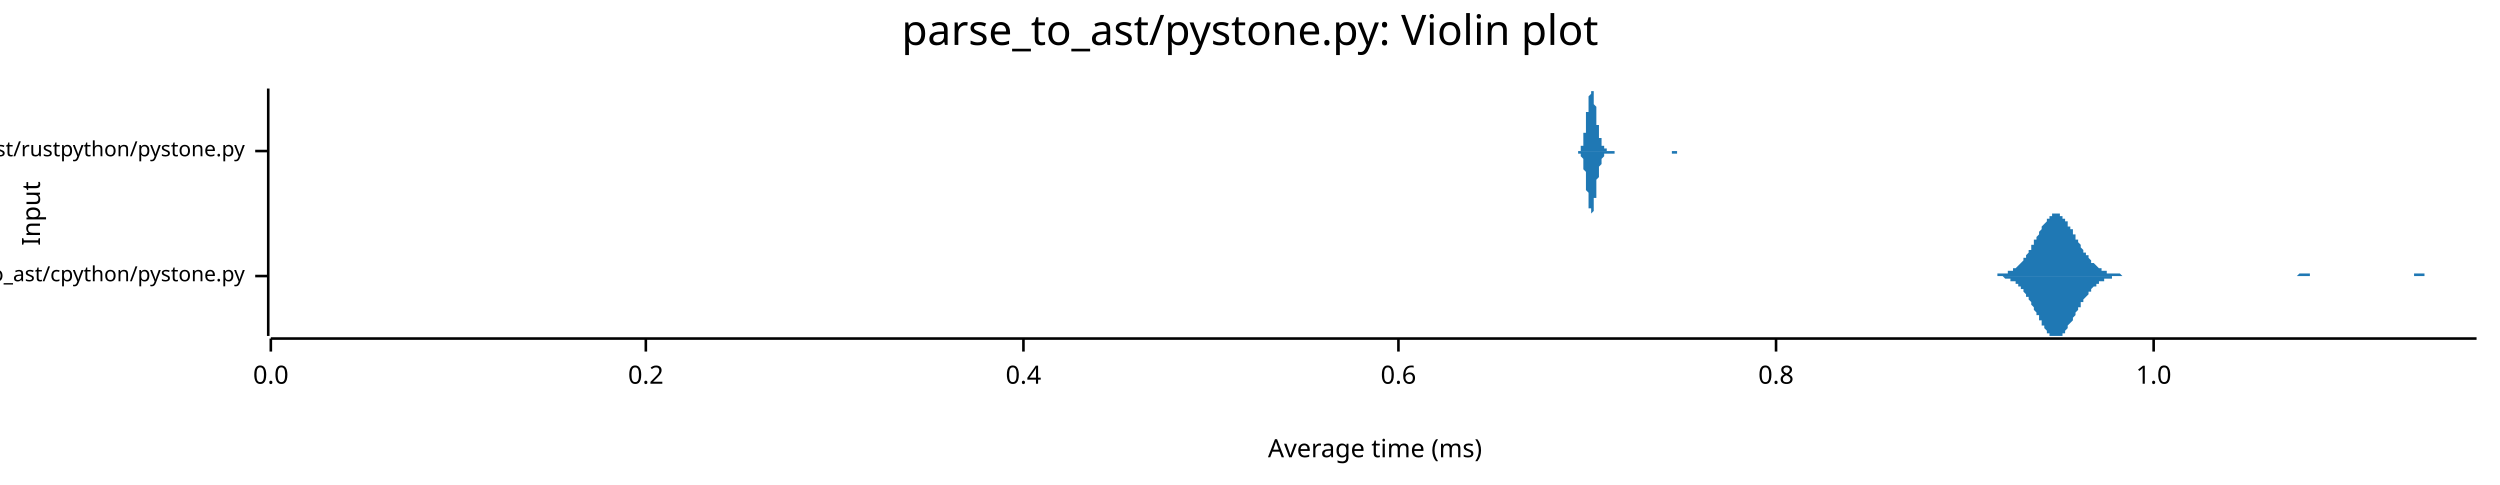
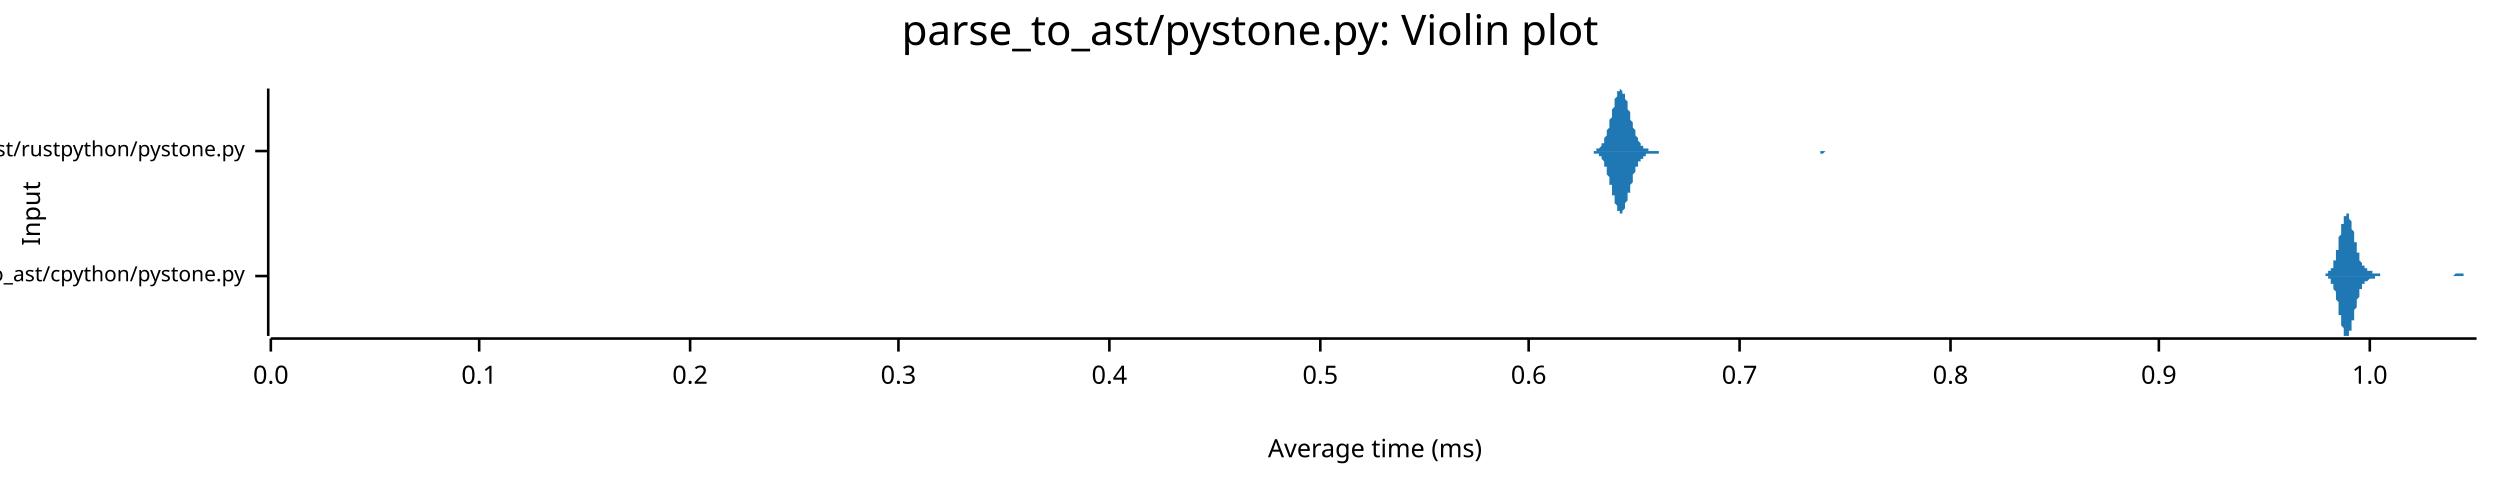
<svg xmlns="http://www.w3.org/2000/svg" width="960" height="186" viewBox="0 0 960 186">
  <text x="480" y="5" dy="0.76em" text-anchor="middle" font-family="sans-serif" font-size="16.129" opacity="1" fill="#000000">
parse_to_ast/pystone.py: Violin plot
</text>
  <text x="8" y="82" dy="0.76em" text-anchor="middle" font-family="sans-serif" font-size="9.677" opacity="1" fill="#000000" transform="rotate(270, 8, 82)">
Input
</text>
  <text x="528" y="178" dy="-0.5ex" text-anchor="middle" font-family="sans-serif" font-size="9.677" opacity="1" fill="#000000">
Average time (ms)
</text>
  <polyline fill="none" opacity="1" stroke="#000000" stroke-width="1" points="103,34 103,129 " />
  <text x="94" y="106" dy="0.5ex" text-anchor="end" font-family="sans-serif" font-size="8.065" opacity="1" fill="#000000">
parse_to_ast/cpython/pystone.py
</text>
  <polyline fill="none" opacity="1" stroke="#000000" stroke-width="1" points="98,106 103,106 " />
  <text x="94" y="58" dy="0.5ex" text-anchor="end" font-family="sans-serif" font-size="8.065" opacity="1" fill="#000000">
parse_to_ast/rustpython/pystone.py
</text>
  <polyline fill="none" opacity="1" stroke="#000000" stroke-width="1" points="98,58 103,58 " />
  <polyline fill="none" opacity="1" stroke="#000000" stroke-width="1" points="104,130 951,130 " />
  <text x="104" y="140" dy="0.76em" text-anchor="middle" font-family="sans-serif" font-size="9.677" opacity="1" fill="#000000">
0.0
</text>
  <polyline fill="none" opacity="1" stroke="#000000" stroke-width="1" points="104,130 104,135 " />
-   <text x="248" y="140" dy="0.76em" text-anchor="middle" font-family="sans-serif" font-size="9.677" opacity="1" fill="#000000">
+   <text x="184" y="140" dy="0.76em" text-anchor="middle" font-family="sans-serif" font-size="9.677" opacity="1" fill="#000000">
+ 0.1
+ </text>
+   <polyline fill="none" opacity="1" stroke="#000000" stroke-width="1" points="184,130 184,135 " />
+   <text x="265" y="140" dy="0.76em" text-anchor="middle" font-family="sans-serif" font-size="9.677" opacity="1" fill="#000000">
0.2
</text>
-   <polyline fill="none" opacity="1" stroke="#000000" stroke-width="1" points="248,130 248,135 " />
-   <text x="393" y="140" dy="0.76em" text-anchor="middle" font-family="sans-serif" font-size="9.677" opacity="1" fill="#000000">
+   <polyline fill="none" opacity="1" stroke="#000000" stroke-width="1" points="265,130 265,135 " />
+   <text x="345" y="140" dy="0.76em" text-anchor="middle" font-family="sans-serif" font-size="9.677" opacity="1" fill="#000000">
+ 0.3
+ </text>
+   <polyline fill="none" opacity="1" stroke="#000000" stroke-width="1" points="345,130 345,135 " />
+   <text x="426" y="140" dy="0.76em" text-anchor="middle" font-family="sans-serif" font-size="9.677" opacity="1" fill="#000000">
0.4
</text>
-   <polyline fill="none" opacity="1" stroke="#000000" stroke-width="1" points="393,130 393,135 " />
-   <text x="537" y="140" dy="0.76em" text-anchor="middle" font-family="sans-serif" font-size="9.677" opacity="1" fill="#000000">
+   <polyline fill="none" opacity="1" stroke="#000000" stroke-width="1" points="426,130 426,135 " />
+   <text x="507" y="140" dy="0.76em" text-anchor="middle" font-family="sans-serif" font-size="9.677" opacity="1" fill="#000000">
+ 0.5
+ </text>
+   <polyline fill="none" opacity="1" stroke="#000000" stroke-width="1" points="507,130 507,135 " />
+   <text x="587" y="140" dy="0.76em" text-anchor="middle" font-family="sans-serif" font-size="9.677" opacity="1" fill="#000000">
0.6
</text>
-   <polyline fill="none" opacity="1" stroke="#000000" stroke-width="1" points="537,130 537,135 " />
-   <text x="682" y="140" dy="0.76em" text-anchor="middle" font-family="sans-serif" font-size="9.677" opacity="1" fill="#000000">
+   <polyline fill="none" opacity="1" stroke="#000000" stroke-width="1" points="587,130 587,135 " />
+   <text x="668" y="140" dy="0.76em" text-anchor="middle" font-family="sans-serif" font-size="9.677" opacity="1" fill="#000000">
+ 0.7
+ </text>
+   <polyline fill="none" opacity="1" stroke="#000000" stroke-width="1" points="668,130 668,135 " />
+   <text x="749" y="140" dy="0.76em" text-anchor="middle" font-family="sans-serif" font-size="9.677" opacity="1" fill="#000000">
0.8
</text>
-   <polyline fill="none" opacity="1" stroke="#000000" stroke-width="1" points="682,130 682,135 " />
-   <text x="827" y="140" dy="0.76em" text-anchor="middle" font-family="sans-serif" font-size="9.677" opacity="1" fill="#000000">
+   <polyline fill="none" opacity="1" stroke="#000000" stroke-width="1" points="749,130 749,135 " />
+   <text x="829" y="140" dy="0.76em" text-anchor="middle" font-family="sans-serif" font-size="9.677" opacity="1" fill="#000000">
+ 0.9
+ </text>
+   <polyline fill="none" opacity="1" stroke="#000000" stroke-width="1" points="829,130 829,135 " />
+   <text x="910" y="140" dy="0.76em" text-anchor="middle" font-family="sans-serif" font-size="9.677" opacity="1" fill="#000000">
1.0
</text>
-   <polyline fill="none" opacity="1" stroke="#000000" stroke-width="1" points="827,130 827,135 " />
-   <polygon opacity="1" fill="#1F78B4" points="764,106 765,106 765,106 765,106 766,106 766,106 767,106 767,106 767,105 768,105 768,105 768,105 769,105 769,105 769,105 770,105 770,105 771,105 771,105 771,104 772,104 772,104 772,104 773,104 773,103 774,103 774,103 774,103 775,102 775,102 775,102 776,101 776,101 777,100 777,100 777,99 778,99 778,98 778,98 779,97 779,96 780,96 780,95 780,94 781,94 781,93 781,92 782,92 782,91 783,90 783,89 783,89 784,88 784,87 784,87 785,86 785,86 786,85 786,84 786,84 787,84 787,83 787,83 788,83 788,82 789,82 789,82 789,82 790,82 790,82 790,82 791,82 791,83 792,83 792,83 792,84 793,84 793,84 793,85 794,85 794,86 794,87 795,87 795,88 796,88 796,89 796,90 797,90 797,91 797,92 798,92 798,93 799,94 799,94 799,95 800,96 800,96 800,97 801,97 801,98 802,98 802,99 802,99 803,100 803,100 803,101 804,101 804,101 805,102 805,102 805,102 806,103 806,103 806,103 807,103 807,104 808,104 808,104 808,104 809,104 809,104 809,105 810,105 810,105 811,105 811,105 811,105 812,105 812,105 812,105 813,105 813,105 814,105 814,105 814,105 815,106 815,106 815,106 816,106 816,106 817,106 817,106 817,106 818,106 818,106 818,106 819,106 819,106 820,106 820,106 820,106 821,106 821,106 821,106 822,106 822,106 822,106 823,106 823,106 824,106 824,106 824,106 825,106 825,106 825,106 826,106 826,106 827,106 827,106 827,106 828,106 828,106 828,106 829,106 829,106 830,106 830,106 830,106 831,106 831,106 831,106 832,106 832,106 833,106 833,106 833,106 834,106 834,106 834,106 835,106 835,106 836,106 836,106 836,106 837,106 837,106 837,106 838,106 838,106 839,106 839,106 839,106 840,106 840,106 840,106 841,106 841,106 842,106 842,106 842,106 843,106 843,106 843,106 844,106 844,106 845,106 845,106 845,106 846,106 846,106 846,106 847,106 847,106 847,106 848,106 848,106 849,106 849,106 849,106 850,106 850,106 850,106 851,106 851,106 852,106 852,106 852,106 853,106 853,106 853,106 854,106 854,106 855,106 855,106 855,106 856,106 856,106 856,106 857,106 857,106 858,106 858,106 858,106 859,106 859,106 859,106 860,106 860,106 861,106 861,106 861,106 862,106 862,106 862,106 863,106 863,106 864,106 864,106 864,106 865,106 865,106 865,106 866,106 866,106 867,106 867,106 867,106 868,106 868,106 868,106 869,106 869,106 870,106 870,106 870,106 871,106 871,106 871,106 872,106 872,106 873,106 873,106 873,106 874,106 874,106 874,106 875,106 875,106 875,106 876,106 876,106 877,106 877,106 877,106 878,106 878,106 878,106 879,106 879,106 880,106 880,106 880,106 881,106 881,106 881,106 882,106 882,106 883,105 883,105 883,105 884,105 884,105 884,105 885,105 885,105 886,105 886,105 886,105 887,105 887,106 887,106 888,106 888,106 889,106 889,106 889,106 890,106 890,106 890,106 891,106 891,106 892,106 892,106 892,106 893,106 893,106 893,106 894,106 894,106 895,106 895,106 895,106 896,106 896,106 896,106 897,106 897,106 898,106 898,106 898,106 899,106 899,106 899,106 900,106 900,106 900,106 901,106 901,106 902,106 902,106 902,106 903,106 903,106 903,106 904,106 904,106 905,106 905,106 905,106 906,106 906,106 906,106 907,106 907,106 908,106 908,106 908,106 909,106 909,106 909,106 910,106 910,106 911,106 911,106 911,106 912,106 912,106 912,106 913,106 913,106 914,106 914,106 914,106 915,106 915,106 915,106 916,106 916,106 917,106 917,106 917,106 918,106 918,106 918,106 919,106 919,106 920,106 920,106 920,106 921,106 921,106 921,106 922,106 922,106 923,106 923,106 923,106 924,106 924,106 924,106 925,106 925,106 925,106 926,106 926,106 927,106 927,105 927,105 928,105 928,105 928,105 929,105 929,105 930,105 930,105 930,105 931,105 931,105 931,106 932,106 932,106 933,106 933,106 933,106 934,106 934,106 934,106 935,106 935,106 936,106 936,106 936,106 937,106 937,106 937,106 938,106 938,106 939,106 939,106 939,106 940,106 940,106 940,106 941,106 941,106 942,106 942,106 942,106 943,106 943,106 943,106 944,106 944,106 945,106 945,106 945,106 946,106 946,106 946,106 947,106 947,106 948,106 948,106 948,106 949,106 949,106 949,106 950,106 950,106 951,106 951,106 764,106 " />
-   <polygon opacity="1" fill="#1F78B4" points="764,106 765,106 765,106 765,106 766,106 766,106 767,106 767,106 767,106 768,106 768,106 768,106 769,106 769,106 769,106 770,107 770,107 771,107 771,107 771,107 772,107 772,107 772,108 773,108 773,108 774,108 774,109 774,109 775,109 775,110 775,110 776,110 776,111 777,111 777,112 777,112 778,113 778,113 778,114 779,114 779,115 780,116 780,116 780,117 781,118 781,119 781,119 782,120 782,121 783,121 783,122 783,123 784,123 784,124 784,125 785,125 785,126 786,127 786,127 786,128 787,128 787,128 787,129 788,129 788,129 789,129 789,129 789,129 790,129 790,129 790,129 791,129 791,129 792,129 792,128 792,128 793,128 793,127 793,127 794,126 794,126 794,125 795,124 795,124 796,123 796,122 796,122 797,121 797,120 797,120 798,119 798,118 799,118 799,117 799,116 800,116 800,115 800,115 801,114 801,114 802,113 802,113 802,112 803,112 803,111 803,111 804,110 804,110 805,110 805,109 805,109 806,109 806,109 806,108 807,108 807,108 808,108 808,108 808,107 809,107 809,107 809,107 810,107 810,107 811,107 811,107 811,106 812,106 812,106 812,106 813,106 813,106 814,106 814,106 814,106 815,106 815,106 815,106 816,106 816,106 817,106 817,106 817,106 818,106 818,106 818,106 819,106 819,106 820,106 820,106 820,106 821,106 821,106 821,106 822,106 822,106 822,106 823,106 823,106 824,106 824,106 824,106 825,106 825,106 825,106 826,106 826,106 827,106 827,106 827,106 828,106 828,106 828,106 829,106 829,106 830,106 830,106 830,106 831,106 831,106 831,106 832,106 832,106 833,106 833,106 833,106 834,106 834,106 834,106 835,106 835,106 836,106 836,106 836,106 837,106 837,106 837,106 838,106 838,106 839,106 839,106 839,106 840,106 840,106 840,106 841,106 841,106 842,106 842,106 842,106 843,106 843,106 843,106 844,106 844,106 845,106 845,106 845,106 846,106 846,106 846,106 847,106 847,106 847,106 848,106 848,106 849,106 849,106 849,106 850,106 850,106 850,106 851,106 851,106 852,106 852,106 852,106 853,106 853,106 853,106 854,106 854,106 855,106 855,106 855,106 856,106 856,106 856,106 857,106 857,106 858,106 858,106 858,106 859,106 859,106 859,106 860,106 860,106 861,106 861,106 861,106 862,106 862,106 862,106 863,106 863,106 864,106 864,106 864,106 865,106 865,106 865,106 866,106 866,106 867,106 867,106 867,106 868,106 868,106 868,106 869,106 869,106 870,106 870,106 870,106 871,106 871,106 871,106 872,106 872,106 873,106 873,106 873,106 874,106 874,106 874,106 875,106 875,106 875,106 876,106 876,106 877,106 877,106 877,106 878,106 878,106 878,106 879,106 879,106 880,106 880,106 880,106 881,106 881,106 881,106 882,106 882,106 883,106 883,106 883,106 884,106 884,106 884,106 885,106 885,106 886,106 886,106 886,106 887,106 887,106 887,106 888,106 888,106 889,106 889,106 889,106 890,106 890,106 890,106 891,106 891,106 892,106 892,106 892,106 893,106 893,106 893,106 894,106 894,106 895,106 895,106 895,106 896,106 896,106 896,106 897,106 897,106 898,106 898,106 898,106 899,106 899,106 899,106 900,106 900,106 900,106 901,106 901,106 902,106 902,106 902,106 903,106 903,106 903,106 904,106 904,106 905,106 905,106 905,106 906,106 906,106 906,106 907,106 907,106 908,106 908,106 908,106 909,106 909,106 909,106 910,106 910,106 911,106 911,106 911,106 912,106 912,106 912,106 913,106 913,106 914,106 914,106 914,106 915,106 915,106 915,106 916,106 916,106 917,106 917,106 917,106 918,106 918,106 918,106 919,106 919,106 920,106 920,106 920,106 921,106 921,106 921,106 922,106 922,106 923,106 923,106 923,106 924,106 924,106 924,106 925,106 925,106 925,106 926,106 926,106 927,106 927,106 927,106 928,106 928,106 928,106 929,106 929,106 930,106 930,106 930,106 931,106 931,106 931,106 932,106 932,106 933,106 933,106 933,106 934,106 934,106 934,106 935,106 935,106 936,106 936,106 936,106 937,106 937,106 937,106 938,106 938,106 939,106 939,106 939,106 940,106 940,106 940,106 941,106 941,106 942,106 942,106 942,106 943,106 943,106 943,106 944,106 944,106 945,106 945,106 945,106 946,106 946,106 946,106 947,106 947,106 948,106 948,106 948,106 949,106 949,106 949,106 950,106 950,106 951,106 951,106 764,106 " />
-   <polygon opacity="1" fill="#1F78B4" points="605,58 605,58 605,58 605,58 605,58 605,58 606,58 606,58 606,58 606,58 606,58 606,58 606,58 606,58 606,58 606,58 606,58 606,58 607,58 607,58 607,57 607,57 607,57 607,57 607,57 607,57 607,57 607,56 607,56 608,56 608,56 608,55 608,55 608,55 608,54 608,54 608,53 608,53 608,52 608,52 608,51 609,51 609,50 609,50 609,49 609,48 609,48 609,47 609,46 609,46 609,45 609,44 609,43 610,43 610,42 610,41 610,41 610,40 610,39 610,39 610,38 610,38 610,37 610,37 611,36 611,36 611,35 611,35 611,35 611,35 611,35 611,35 611,34 611,35 611,35 611,35 612,35 612,35 612,36 612,36 612,36 612,37 612,37 612,38 612,38 612,39 612,39 612,40 613,41 613,41 613,42 613,43 613,43 613,44 613,44 613,45 613,46 613,46 613,47 613,48 614,48 614,49 614,49 614,50 614,50 614,51 614,51 614,52 614,52 614,52 614,53 615,53 615,53 615,54 615,54 615,54 615,55 615,55 615,55 615,55 615,56 615,56 615,56 616,56 616,56 616,56 616,57 616,57 616,57 616,57 616,57 616,57 616,57 616,57 616,57 617,57 617,57 617,57 617,57 617,57 617,57 617,58 617,58 617,58 617,58 617,58 618,58 618,58 618,58 618,58 618,58 618,58 618,58 618,58 618,58 618,58 618,58 618,58 619,58 619,58 619,58 619,58 619,58 619,58 619,58 619,58 619,58 619,58 619,58 619,58 620,58 620,58 620,58 620,58 620,58 620,58 620,58 620,58 620,58 620,58 620,58 621,58 621,58 621,58 621,58 621,58 621,58 621,58 621,58 621,58 621,58 621,58 621,58 622,58 622,58 622,58 622,58 622,58 622,58 622,58 622,58 622,58 622,58 622,58 622,58 623,58 623,58 623,58 623,58 623,58 623,58 623,58 623,58 623,58 623,58 623,58 624,58 624,58 624,58 624,58 624,58 624,58 624,58 624,58 624,58 624,58 624,58 624,58 625,58 625,58 625,58 625,58 625,58 625,58 625,58 625,58 625,58 625,58 625,58 625,58 626,58 626,58 626,58 626,58 626,58 626,58 626,58 626,58 626,58 626,58 626,58 626,58 627,58 627,58 627,58 627,58 627,58 627,58 627,58 627,58 627,58 627,58 627,58 628,58 628,58 628,58 628,58 628,58 628,58 628,58 628,58 628,58 628,58 628,58 628,58 629,58 629,58 629,58 629,58 629,58 629,58 629,58 629,58 629,58 629,58 629,58 629,58 630,58 630,58 630,58 630,58 630,58 630,58 630,58 630,58 630,58 630,58 630,58 631,58 631,58 631,58 631,58 631,58 631,58 631,58 631,58 631,58 631,58 631,58 631,58 632,58 632,58 632,58 632,58 632,58 632,58 632,58 632,58 632,58 632,58 632,58 632,58 633,58 633,58 633,58 633,58 633,58 633,58 633,58 633,58 633,58 633,58 633,58 634,58 634,58 634,58 634,58 634,58 634,58 634,58 634,58 634,58 634,58 634,58 634,58 635,58 635,58 635,58 635,58 635,58 635,58 635,58 635,58 635,58 635,58 635,58 635,58 636,58 636,58 636,58 636,58 636,58 636,58 636,58 636,58 636,58 636,58 636,58 637,58 637,58 637,58 637,58 637,58 637,58 637,58 637,58 637,58 637,58 637,58 637,58 638,58 638,58 638,58 638,58 638,58 638,58 638,58 638,58 638,58 638,58 638,58 638,58 639,58 639,58 639,58 639,58 639,58 639,58 639,58 639,58 639,58 639,58 639,58 640,58 640,58 640,58 640,58 640,58 640,58 640,58 640,58 640,58 640,58 640,58 640,58 641,58 641,58 641,58 641,58 641,58 641,58 641,58 641,58 641,58 641,58 641,58 641,58 642,58 642,58 642,58 642,58 642,58 642,58 642,58 642,58 642,58 642,58 642,58 642,58 643,58 643,58 643,58 643,58 643,58 643,58 643,58 643,58 643,58 643,58 643,58 644,58 644,58 644,58 644,58 644,58 644,58 644,58 644,58 644,58 644,58 644,58 644,58 645,58 645,58 645,58 645,58 645,58 645,58 645,58 645,58 645,58 645,58 645,58 645,58 646,58 646,58 646,58 646,58 646,58 646,58 646,58 646,58 646,58 646,58 646,58 647,58 647,58 647,58 647,58 647,58 647,58 647,58 647,58 647,58 647,58 647,58 647,58 648,58 648,58 648,58 648,58 605,58 " />
-   <polygon opacity="1" fill="#1F78B4" points="605,58 605,58 605,58 605,58 605,58 605,58 606,58 606,58 606,58 606,58 606,58 606,58 606,58 606,59 606,59 606,59 606,59 606,59 607,59 607,59 607,59 607,59 607,59 607,59 607,60 607,60 607,60 607,60 607,60 608,61 608,61 608,61 608,62 608,62 608,62 608,63 608,63 608,64 608,64 608,65 608,65 609,66 609,66 609,67 609,67 609,68 609,69 609,69 609,70 609,71 609,72 609,72 609,73 610,74 610,74 610,75 610,76 610,77 610,77 610,78 610,78 610,79 610,79 610,80 611,80 611,81 611,81 611,81 611,82 611,82 611,82 611,82 611,82 611,82 611,82 611,82 612,81 612,81 612,81 612,81 612,80 612,80 612,79 612,79 612,78 612,78 612,77 612,76 613,76 613,75 613,75 613,74 613,73 613,73 613,72 613,71 613,71 613,70 613,70 613,69 614,68 614,68 614,67 614,67 614,66 614,66 614,65 614,65 614,64 614,64 614,64 615,63 615,63 615,63 615,62 615,62 615,62 615,62 615,61 615,61 615,61 615,61 615,61 616,60 616,60 616,60 616,60 616,60 616,60 616,60 616,60 616,59 616,59 616,59 616,59 617,59 617,59 617,59 617,59 617,59 617,59 617,59 617,59 617,59 617,59 617,59 618,59 618,59 618,59 618,59 618,59 618,59 618,59 618,59 618,59 618,59 618,59 618,59 619,59 619,59 619,59 619,59 619,59 619,59 619,59 619,59 619,59 619,59 619,59 619,59 620,59 620,59 620,59 620,59 620,59 620,59 620,59 620,59 620,59 620,59 620,58 621,58 621,58 621,58 621,58 621,58 621,58 621,58 621,58 621,58 621,58 621,58 621,58 622,58 622,58 622,58 622,58 622,58 622,58 622,58 622,58 622,58 622,58 622,58 622,58 623,58 623,58 623,58 623,58 623,58 623,58 623,58 623,58 623,58 623,58 623,58 624,58 624,58 624,58 624,58 624,58 624,58 624,58 624,58 624,58 624,58 624,58 624,58 625,58 625,58 625,58 625,58 625,58 625,58 625,58 625,58 625,58 625,58 625,58 625,58 626,58 626,58 626,58 626,58 626,58 626,58 626,58 626,58 626,58 626,58 626,58 626,58 627,58 627,58 627,58 627,58 627,58 627,58 627,58 627,58 627,58 627,58 627,58 628,58 628,58 628,58 628,58 628,58 628,58 628,58 628,58 628,58 628,58 628,58 628,58 629,58 629,58 629,58 629,58 629,58 629,58 629,58 629,58 629,58 629,58 629,58 629,58 630,58 630,58 630,58 630,58 630,58 630,58 630,58 630,58 630,58 630,58 630,58 631,58 631,58 631,58 631,58 631,58 631,58 631,58 631,58 631,58 631,58 631,58 631,58 632,58 632,58 632,58 632,58 632,58 632,58 632,58 632,58 632,58 632,58 632,58 632,58 633,58 633,58 633,58 633,58 633,58 633,58 633,58 633,58 633,58 633,58 633,58 634,58 634,58 634,58 634,58 634,58 634,58 634,58 634,58 634,58 634,58 634,58 634,58 635,58 635,58 635,58 635,58 635,58 635,58 635,58 635,58 635,58 635,58 635,58 635,58 636,58 636,58 636,58 636,58 636,58 636,58 636,58 636,58 636,58 636,58 636,58 637,58 637,58 637,58 637,58 637,58 637,58 637,58 637,58 637,58 637,58 637,58 637,58 638,58 638,58 638,58 638,58 638,58 638,58 638,58 638,58 638,58 638,58 638,58 638,58 639,58 639,58 639,58 639,58 639,58 639,58 639,58 639,58 639,58 639,58 639,58 640,58 640,58 640,58 640,58 640,58 640,58 640,58 640,58 640,58 640,58 640,58 640,58 641,58 641,58 641,58 641,58 641,58 641,58 641,58 641,58 641,58 641,58 641,58 641,58 642,58 642,58 642,58 642,58 642,58 642,58 642,58 642,58 642,58 642,58 642,59 642,59 643,59 643,59 643,59 643,59 643,59 643,59 643,59 643,59 643,59 643,59 643,59 644,59 644,59 644,59 644,59 644,59 644,59 644,59 644,59 644,58 644,58 644,58 644,58 645,58 645,58 645,58 645,58 645,58 645,58 645,58 645,58 645,58 645,58 645,58 645,58 646,58 646,58 646,58 646,58 646,58 646,58 646,58 646,58 646,58 646,58 646,58 647,58 647,58 647,58 647,58 647,58 647,58 647,58 647,58 647,58 647,58 647,58 647,58 648,58 648,58 648,58 648,58 605,58 " />
+   <polyline fill="none" opacity="1" stroke="#000000" stroke-width="1" points="910,130 910,135 " />
+   <polygon opacity="1" fill="#1F78B4" points="890,106 890,106 890,106 890,106 890,106 891,106 891,106 891,106 891,106 891,106 891,106 891,106 891,106 892,106 892,106 892,106 892,106 892,106 892,106 892,106 892,106 893,106 893,106 893,105 893,105 893,105 893,105 893,105 893,105 894,105 894,105 894,105 894,105 894,105 894,105 894,105 894,105 894,104 895,104 895,104 895,104 895,104 895,104 895,103 895,103 895,103 896,103 896,102 896,102 896,102 896,101 896,101 896,101 896,100 897,100 897,99 897,99 897,98 897,98 897,97 897,97 897,96 898,96 898,95 898,95 898,94 898,93 898,93 898,92 898,92 898,91 899,90 899,90 899,89 899,88 899,88 899,87 899,87 899,86 900,86 900,85 900,85 900,84 900,84 900,83 900,83 900,83 901,83 901,82 901,82 901,82 901,82 901,82 901,82 901,82 902,82 902,82 902,82 902,83 902,83 902,83 902,83 902,84 902,84 903,85 903,85 903,85 903,86 903,86 903,87 903,87 903,88 904,89 904,89 904,90 904,90 904,91 904,91 904,92 904,93 905,93 905,94 905,94 905,95 905,95 905,96 905,96 905,97 906,97 906,98 906,98 906,98 906,99 906,99 906,100 906,100 906,100 907,101 907,101 907,101 907,101 907,102 907,102 907,102 907,102 908,102 908,103 908,103 908,103 908,103 908,103 908,103 908,103 909,103 909,104 909,104 909,104 909,104 909,104 909,104 909,104 910,104 910,104 910,104 910,104 910,104 910,104 910,104 910,104 910,104 911,104 911,105 911,105 911,105 911,105 911,105 911,105 911,105 912,105 912,105 912,105 912,105 912,105 912,105 912,105 912,105 913,105 913,105 913,105 913,105 913,105 913,105 913,105 913,105 914,105 914,105 914,105 914,105 914,106 914,106 914,106 914,106 914,106 915,106 915,106 915,106 915,106 915,106 915,106 915,106 915,106 916,106 916,106 916,106 916,106 916,106 916,106 916,106 916,106 917,106 917,106 917,106 917,106 917,106 917,106 917,106 917,106 918,106 918,106 918,106 918,106 918,106 918,106 918,106 918,106 918,106 919,106 919,106 919,106 919,106 919,106 919,106 919,106 919,106 920,106 920,106 920,106 920,106 920,106 920,106 920,106 920,106 921,106 921,106 921,106 921,106 921,106 921,106 921,106 921,106 922,106 922,106 922,106 922,106 922,106 922,106 922,106 922,106 922,106 923,106 923,106 923,106 923,106 923,106 923,106 923,106 923,106 924,106 924,106 924,106 924,106 924,106 924,106 924,106 924,106 925,106 925,106 925,106 925,106 925,106 925,106 925,106 925,106 926,106 926,106 926,106 926,106 926,106 926,106 926,106 926,106 926,106 927,106 927,106 927,106 927,106 927,106 927,106 927,106 927,106 928,106 928,106 928,106 928,106 928,106 928,106 928,106 928,106 929,106 929,106 929,106 929,106 929,106 929,106 929,106 929,106 930,106 930,106 930,106 930,106 930,106 930,106 930,106 930,106 930,106 931,106 931,106 931,106 931,106 931,106 931,106 931,106 931,106 932,106 932,106 932,106 932,106 932,106 932,106 932,106 932,106 933,106 933,106 933,106 933,106 933,106 933,106 933,106 933,106 934,106 934,106 934,106 934,106 934,106 934,106 934,106 934,106 934,106 935,106 935,106 935,106 935,106 935,106 935,106 935,106 935,106 936,106 936,106 936,106 936,106 936,106 936,106 936,106 936,106 937,106 937,106 937,106 937,106 937,106 937,106 937,106 937,106 938,106 938,106 938,106 938,106 938,106 938,106 938,106 938,106 938,106 939,106 939,106 939,106 939,106 939,106 939,106 939,106 939,106 940,106 940,106 940,106 940,106 940,106 940,106 940,106 940,106 941,106 941,106 941,106 941,106 941,106 941,106 941,106 941,106 942,106 942,106 942,106 942,106 942,106 942,106 942,106 942,106 942,106 943,105 943,105 943,105 943,105 943,105 943,105 943,105 943,105 944,105 944,105 944,105 944,105 944,105 944,105 944,105 944,105 945,105 945,105 945,105 945,105 945,105 945,105 945,105 945,105 946,105 946,105 946,105 946,105 946,106 946,106 946,106 946,106 946,106 947,106 947,106 947,106 947,106 947,106 947,106 947,106 947,106 948,106 948,106 948,106 948,106 948,106 948,106 948,106 948,106 949,106 949,106 949,106 949,106 949,106 949,106 949,106 949,106 950,106 950,106 950,106 950,106 950,106 950,106 950,106 950,106 951,106 951,106 890,106 " />
+   <polygon opacity="1" fill="#1F78B4" points="890,106 890,106 890,106 890,106 890,106 891,106 891,106 891,106 891,106 891,106 891,106 891,106 891,106 892,106 892,106 892,106 892,106 892,106 892,106 892,106 892,106 893,106 893,106 893,106 893,106 893,106 893,106 893,106 893,106 894,106 894,106 894,106 894,107 894,107 894,107 894,107 894,107 894,107 895,107 895,107 895,108 895,108 895,108 895,108 895,108 895,109 896,109 896,109 896,109 896,110 896,110 896,110 896,111 896,111 897,112 897,112 897,113 897,113 897,113 897,114 897,115 897,115 898,116 898,116 898,117 898,117 898,118 898,119 898,119 898,120 898,121 899,121 899,122 899,122 899,123 899,124 899,124 899,125 899,125 900,126 900,126 900,127 900,127 900,128 900,128 900,128 900,129 901,129 901,129 901,129 901,129 901,129 901,129 901,129 901,129 902,129 902,129 902,129 902,129 902,129 902,128 902,128 902,128 902,127 903,127 903,126 903,126 903,126 903,125 903,125 903,124 903,123 904,123 904,122 904,122 904,121 904,121 904,120 904,120 904,119 905,118 905,118 905,117 905,117 905,116 905,116 905,115 905,115 906,114 906,114 906,114 906,113 906,113 906,112 906,112 906,112 906,111 907,111 907,111 907,110 907,110 907,110 907,110 907,109 907,109 908,109 908,109 908,109 908,109 908,108 908,108 908,108 908,108 909,108 909,108 909,108 909,108 909,108 909,108 909,108 909,108 910,107 910,107 910,107 910,107 910,107 910,107 910,107 910,107 910,107 911,107 911,107 911,107 911,107 911,107 911,107 911,107 911,107 912,107 912,107 912,107 912,107 912,107 912,106 912,106 912,106 913,106 913,106 913,106 913,106 913,106 913,106 913,106 913,106 914,106 914,106 914,106 914,106 914,106 914,106 914,106 914,106 914,106 915,106 915,106 915,106 915,106 915,106 915,106 915,106 915,106 916,106 916,106 916,106 916,106 916,106 916,106 916,106 916,106 917,106 917,106 917,106 917,106 917,106 917,106 917,106 917,106 918,106 918,106 918,106 918,106 918,106 918,106 918,106 918,106 918,106 919,106 919,106 919,106 919,106 919,106 919,106 919,106 919,106 920,106 920,106 920,106 920,106 920,106 920,106 920,106 920,106 921,106 921,106 921,106 921,106 921,106 921,106 921,106 921,106 922,106 922,106 922,106 922,106 922,106 922,106 922,106 922,106 922,106 923,106 923,106 923,106 923,106 923,106 923,106 923,106 923,106 924,106 924,106 924,106 924,106 924,106 924,106 924,106 924,106 925,106 925,106 925,106 925,106 925,106 925,106 925,106 925,106 926,106 926,106 926,106 926,106 926,106 926,106 926,106 926,106 926,106 927,106 927,106 927,106 927,106 927,106 927,106 927,106 927,106 928,106 928,106 928,106 928,106 928,106 928,106 928,106 928,106 929,106 929,106 929,106 929,106 929,106 929,106 929,106 929,106 930,106 930,106 930,106 930,106 930,106 930,106 930,106 930,106 930,106 931,106 931,106 931,106 931,106 931,106 931,106 931,106 931,106 932,106 932,106 932,106 932,106 932,106 932,106 932,106 932,106 933,106 933,106 933,106 933,106 933,106 933,106 933,106 933,106 934,106 934,106 934,106 934,106 934,106 934,106 934,106 934,106 934,106 935,106 935,106 935,106 935,106 935,106 935,106 935,106 935,106 936,106 936,106 936,106 936,106 936,106 936,106 936,106 936,106 937,106 937,106 937,106 937,106 937,106 937,106 937,106 937,106 938,106 938,106 938,106 938,106 938,106 938,106 938,106 938,106 938,106 939,106 939,106 939,106 939,106 939,106 939,106 939,106 939,106 940,106 940,106 940,106 940,106 940,106 940,106 940,106 940,106 941,106 941,106 941,106 941,106 941,106 941,106 941,106 941,106 942,106 942,106 942,106 942,106 942,106 942,106 942,106 942,106 942,106 943,106 943,106 943,106 943,106 943,106 943,106 943,106 943,106 944,106 944,106 944,106 944,106 944,106 944,106 944,106 944,106 945,106 945,106 945,106 945,106 945,106 945,106 945,106 945,106 946,106 946,106 946,106 946,106 946,106 946,106 946,106 946,106 946,106 947,106 947,106 947,106 947,106 947,106 947,106 947,106 947,106 948,106 948,106 948,106 948,106 948,106 948,106 948,106 948,106 949,106 949,106 949,106 949,106 949,106 949,106 949,106 949,106 950,106 950,106 950,106 950,106 950,106 950,106 950,106 950,106 951,106 951,106 890,106 " />
+   <polygon opacity="1" fill="#1F78B4" points="611,58 611,58 611,58 611,58 612,58 612,58 612,58 612,58 612,58 613,58 613,58 613,58 613,58 613,57 614,57 614,57 614,57 614,57 614,57 615,56 615,56 615,56 615,55 615,55 616,55 616,54 616,54 616,53 616,53 617,52 617,52 617,51 617,50 617,50 618,49 618,48 618,47 618,47 618,46 619,45 619,44 619,43 619,43 619,42 620,41 620,40 620,39 620,39 620,38 621,37 621,37 621,36 621,36 621,35 622,35 622,35 622,35 622,35 622,34 623,35 623,35 623,35 623,35 623,35 623,36 624,36 624,37 624,37 624,38 624,38 625,39 625,40 625,41 625,41 625,42 626,43 626,44 626,44 626,45 626,46 627,47 627,47 627,48 627,49 627,49 628,50 628,51 628,51 628,52 628,52 629,53 629,53 629,54 629,54 629,54 630,55 630,55 630,55 630,56 630,56 631,56 631,56 631,56 631,57 631,57 632,57 632,57 632,57 632,57 632,57 633,57 633,57 633,57 633,57 633,58 634,58 634,58 634,58 634,58 634,58 635,58 635,58 635,58 635,58 635,58 636,58 636,58 636,58 636,58 636,58 637,58 637,58 637,58 637,58 637,58 638,58 638,58 638,58 638,58 638,58 639,58 639,58 639,58 639,58 639,58 640,58 640,58 640,58 640,58 640,58 641,58 641,58 641,58 641,58 641,58 642,58 642,58 642,58 642,58 642,58 643,58 643,58 643,58 643,58 643,58 643,58 644,58 644,58 644,58 644,58 644,58 645,58 645,58 645,58 645,58 645,58 646,58 646,58 646,58 646,58 646,58 647,58 647,58 647,58 647,58 647,58 648,58 648,58 648,58 648,58 648,58 649,58 649,58 649,58 649,58 649,58 650,58 650,58 650,58 650,58 650,58 651,58 651,58 651,58 651,58 651,58 652,58 652,58 652,58 652,58 652,58 653,58 653,58 653,58 653,58 653,58 654,58 654,58 654,58 654,58 654,58 655,58 655,58 655,58 655,58 655,58 656,58 656,58 656,58 656,58 656,58 657,58 657,58 657,58 657,58 657,58 658,58 658,58 658,58 658,58 658,58 659,58 659,58 659,58 659,58 659,58 660,58 660,58 660,58 660,58 660,58 661,58 661,58 661,58 661,58 661,58 662,58 662,58 662,58 662,58 662,58 663,58 663,58 663,58 663,58 663,58 663,58 664,58 664,58 664,58 664,58 664,58 665,58 665,58 665,58 665,58 665,58 666,58 666,58 666,58 666,58 666,58 667,58 667,58 667,58 667,58 667,58 668,58 668,58 668,58 668,58 668,58 669,58 669,58 669,58 669,58 669,58 670,58 670,58 670,58 670,58 670,58 671,58 671,58 671,58 671,58 671,58 672,58 672,58 672,58 672,58 672,58 673,58 673,58 673,58 673,58 673,58 674,58 674,58 674,58 674,58 674,58 675,58 675,58 675,58 675,58 675,58 676,58 676,58 676,58 676,58 676,58 677,58 677,58 677,58 677,58 677,58 678,58 678,58 678,58 678,58 678,58 679,58 679,58 679,58 679,58 679,58 680,58 680,58 680,58 680,58 680,58 681,58 681,58 681,58 681,58 681,58 682,58 682,58 682,58 682,58 682,58 683,58 683,58 683,58 683,58 683,58 683,58 684,58 684,58 684,58 684,58 684,58 685,58 685,58 685,58 685,58 685,58 686,58 686,58 686,58 686,58 686,58 687,58 687,58 687,58 687,58 687,58 688,58 688,58 688,58 688,58 688,58 689,58 689,58 689,58 689,58 689,58 690,58 690,58 690,58 690,58 690,58 691,58 691,58 691,58 691,58 691,58 692,58 692,58 692,58 692,58 692,58 693,58 693,58 693,58 693,58 693,58 694,58 694,58 694,58 694,58 694,58 695,58 695,58 695,58 695,58 695,58 696,58 696,58 696,58 696,58 696,58 697,58 697,58 697,58 697,58 697,58 698,58 698,58 698,58 698,58 698,58 699,58 699,58 699,58 699,58 699,58 700,58 700,58 700,58 700,58 700,58 701,58 701,58 701,58 701,58 701,58 702,58 702,58 702,58 702,58 702,58 703,58 703,58 703,58 703,58 703,58 703,58 704,58 704,58 704,58 704,58 704,58 705,58 705,58 705,58 705,58 705,58 706,58 706,58 706,58 706,58 706,58 707,58 707,58 707,58 707,58 707,58 708,58 708,58 708,58 708,58 708,58 709,58 709,58 709,58 709,58 709,58 710,58 710,58 611,58 " />
+   <polygon opacity="1" fill="#1F78B4" points="611,58 611,58 611,58 611,58 612,58 612,58 612,59 612,59 612,59 613,59 613,59 613,59 613,59 613,59 614,59 614,59 614,60 614,60 614,60 615,60 615,60 615,61 615,61 615,61 616,62 616,62 616,63 616,63 616,64 617,64 617,65 617,65 617,66 617,67 618,68 618,68 618,69 618,70 618,71 619,71 619,72 619,73 619,74 619,75 620,75 620,76 620,77 620,78 620,78 621,79 621,80 621,80 621,81 621,81 622,81 622,82 622,82 622,82 622,82 623,82 623,82 623,82 623,81 623,81 623,81 624,80 624,80 624,79 624,79 624,78 625,77 625,77 625,76 625,75 625,74 626,74 626,73 626,72 626,71 626,71 627,70 627,69 627,68 627,68 627,67 628,66 628,66 628,65 628,65 628,64 629,64 629,63 629,63 629,62 629,62 630,62 630,61 630,61 630,61 630,61 631,61 631,60 631,60 631,60 631,60 632,60 632,60 632,59 632,59 632,59 633,59 633,59 633,59 633,59 633,59 634,59 634,59 634,59 634,59 634,59 635,59 635,59 635,59 635,59 635,59 636,59 636,59 636,59 636,59 636,59 637,59 637,59 637,58 637,58 637,58 638,58 638,58 638,58 638,58 638,58 639,58 639,58 639,58 639,58 639,58 640,58 640,58 640,58 640,58 640,58 641,58 641,58 641,58 641,58 641,58 642,58 642,58 642,58 642,58 642,58 643,58 643,58 643,58 643,58 643,58 643,58 644,58 644,58 644,58 644,58 644,58 645,58 645,58 645,58 645,58 645,58 646,58 646,58 646,58 646,58 646,58 647,58 647,58 647,58 647,58 647,58 648,58 648,58 648,58 648,58 648,58 649,58 649,58 649,58 649,58 649,58 650,58 650,58 650,58 650,58 650,58 651,58 651,58 651,58 651,58 651,58 652,58 652,58 652,58 652,58 652,58 653,58 653,58 653,58 653,58 653,58 654,58 654,58 654,58 654,58 654,58 655,58 655,58 655,58 655,58 655,58 656,58 656,58 656,58 656,58 656,58 657,58 657,58 657,58 657,58 657,58 658,58 658,58 658,58 658,58 658,58 659,58 659,58 659,58 659,58 659,58 660,58 660,58 660,58 660,58 660,58 661,58 661,58 661,58 661,58 661,58 662,58 662,58 662,58 662,58 662,58 663,58 663,58 663,58 663,58 663,58 663,58 664,58 664,58 664,58 664,58 664,58 665,58 665,58 665,58 665,58 665,58 666,58 666,58 666,58 666,58 666,58 667,58 667,58 667,58 667,58 667,58 668,58 668,58 668,58 668,58 668,58 669,58 669,58 669,58 669,58 669,58 670,58 670,58 670,58 670,58 670,58 671,58 671,58 671,58 671,58 671,58 672,58 672,58 672,58 672,58 672,58 673,58 673,58 673,58 673,58 673,58 674,58 674,58 674,58 674,58 674,58 675,58 675,58 675,58 675,58 675,58 676,58 676,58 676,58 676,58 676,58 677,58 677,58 677,58 677,58 677,58 678,58 678,58 678,58 678,58 678,58 679,58 679,58 679,58 679,58 679,58 680,58 680,58 680,58 680,58 680,58 681,58 681,58 681,58 681,58 681,58 682,58 682,58 682,58 682,58 682,58 683,58 683,58 683,58 683,58 683,58 683,58 684,58 684,58 684,58 684,58 684,58 685,58 685,58 685,58 685,58 685,58 686,58 686,58 686,58 686,58 686,58 687,58 687,58 687,58 687,58 687,58 688,58 688,58 688,58 688,58 688,58 689,58 689,58 689,58 689,58 689,58 690,58 690,58 690,58 690,58 690,58 691,58 691,58 691,58 691,58 691,58 692,58 692,58 692,58 692,58 692,58 693,58 693,58 693,58 693,58 693,58 694,58 694,58 694,58 694,58 694,58 695,58 695,58 695,58 695,58 695,58 696,58 696,58 696,58 696,58 696,58 697,58 697,58 697,58 697,58 697,58 698,58 698,58 698,58 698,58 698,58 699,58 699,59 699,59 699,59 699,59 700,59 700,59 700,59 700,59 700,59 701,58 701,58 701,58 701,58 701,58 702,58 702,58 702,58 702,58 702,58 703,58 703,58 703,58 703,58 703,58 703,58 704,58 704,58 704,58 704,58 704,58 705,58 705,58 705,58 705,58 705,58 706,58 706,58 706,58 706,58 706,58 707,58 707,58 707,58 707,58 707,58 708,58 708,58 708,58 708,58 708,58 709,58 709,58 709,58 709,58 709,58 710,58 710,58 611,58 " />
</svg>
